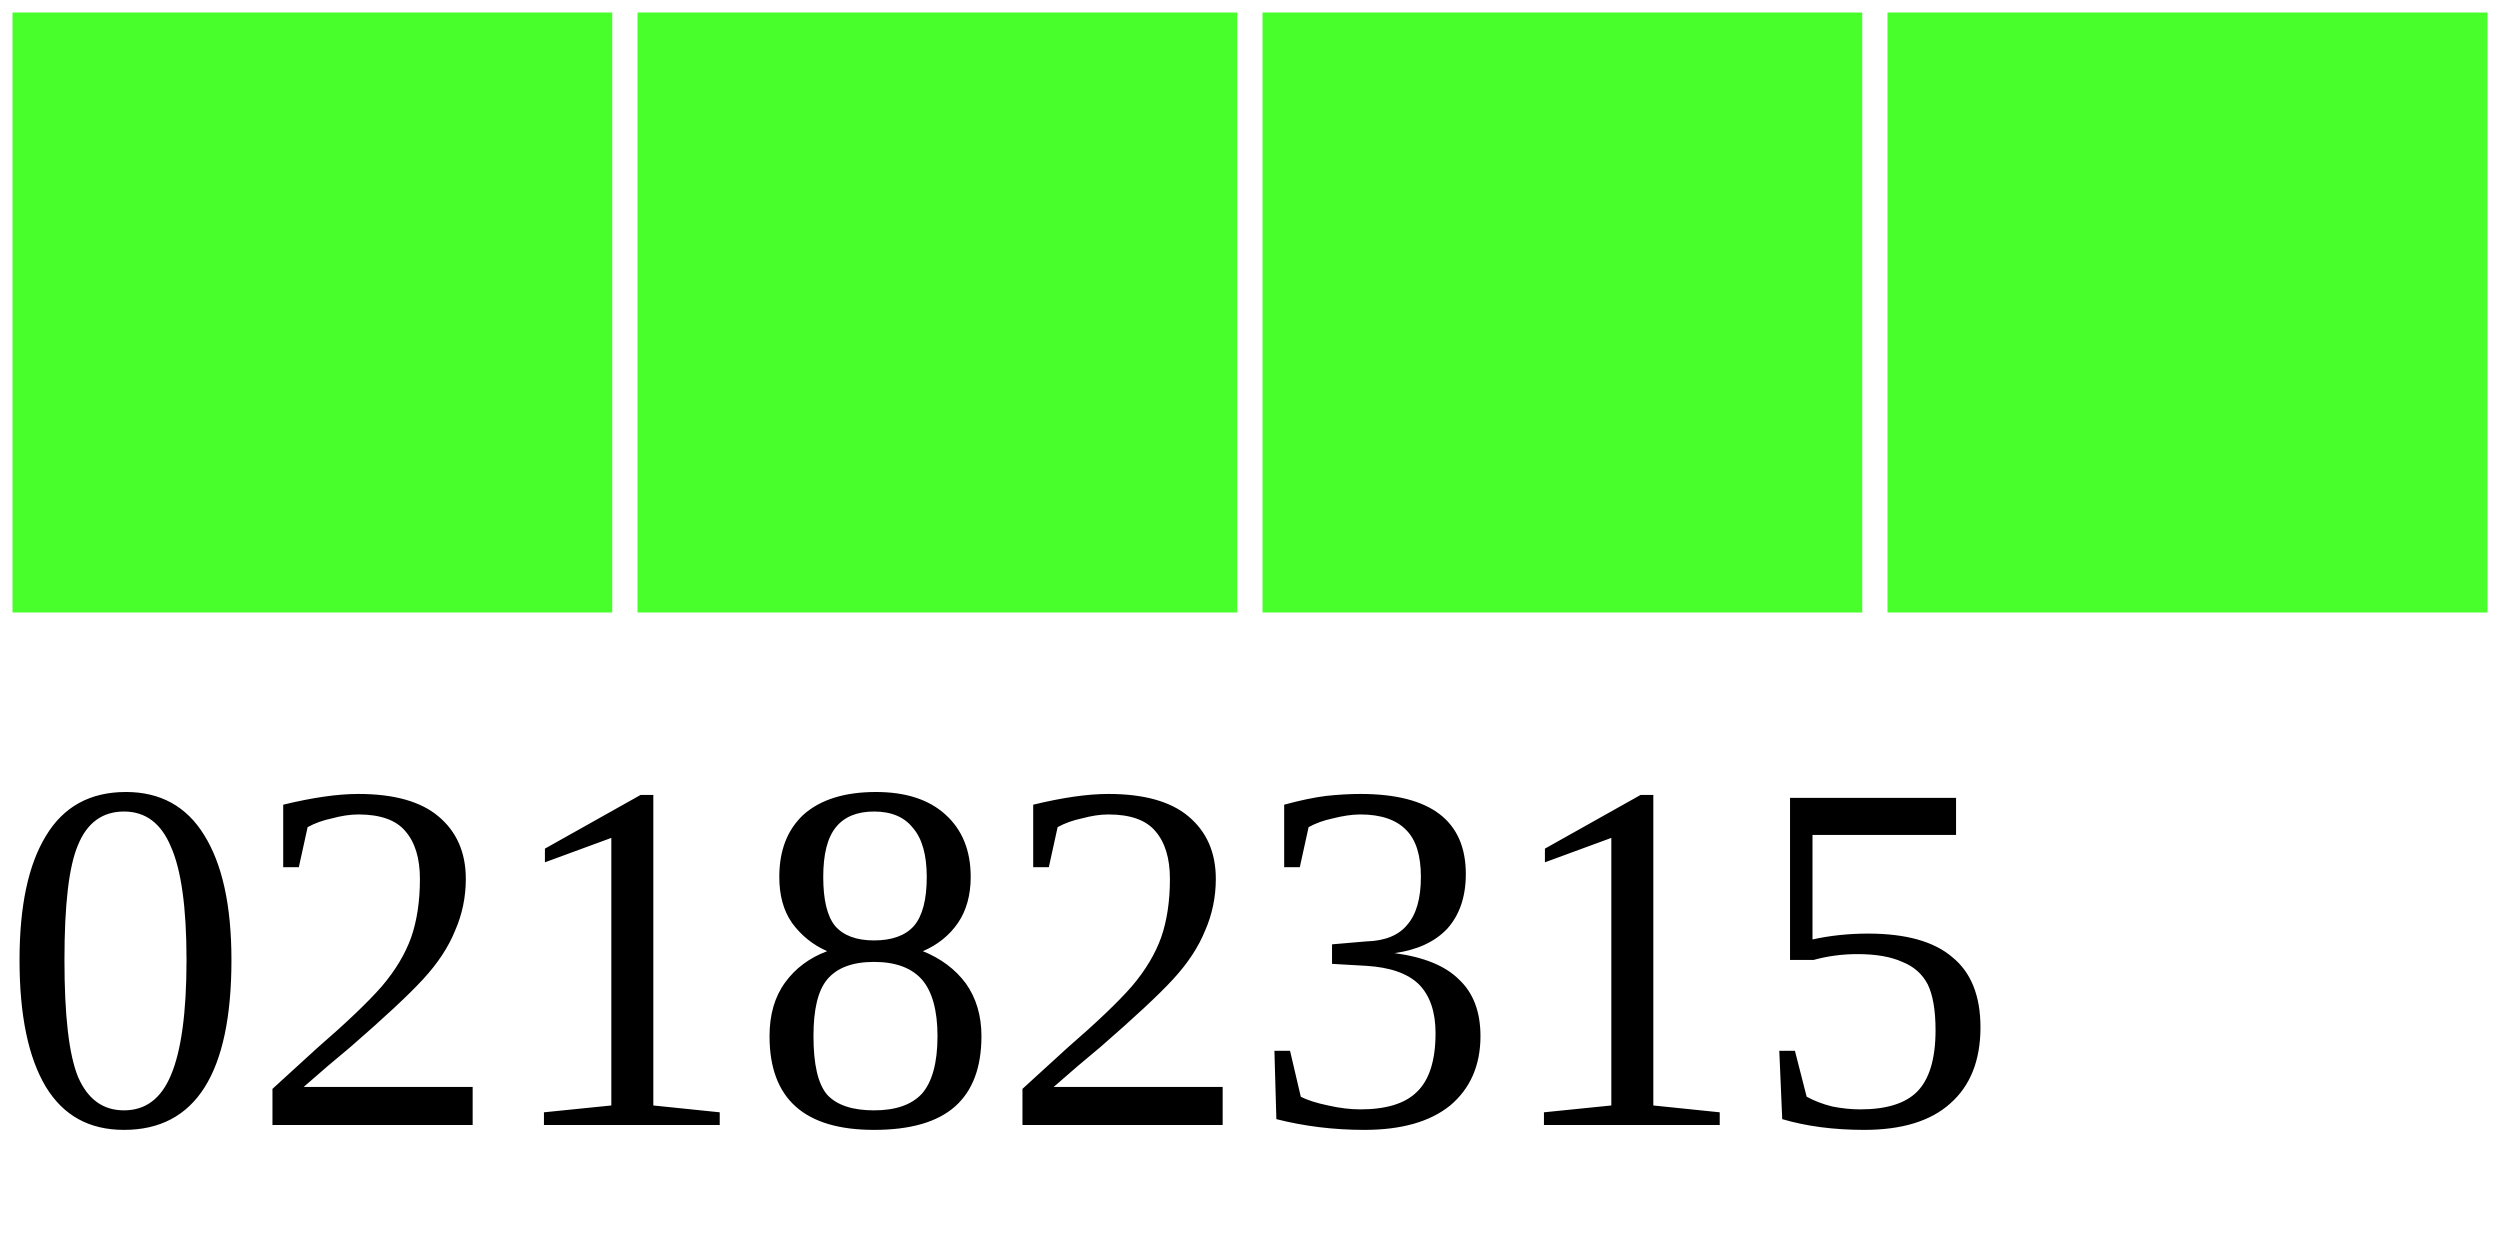
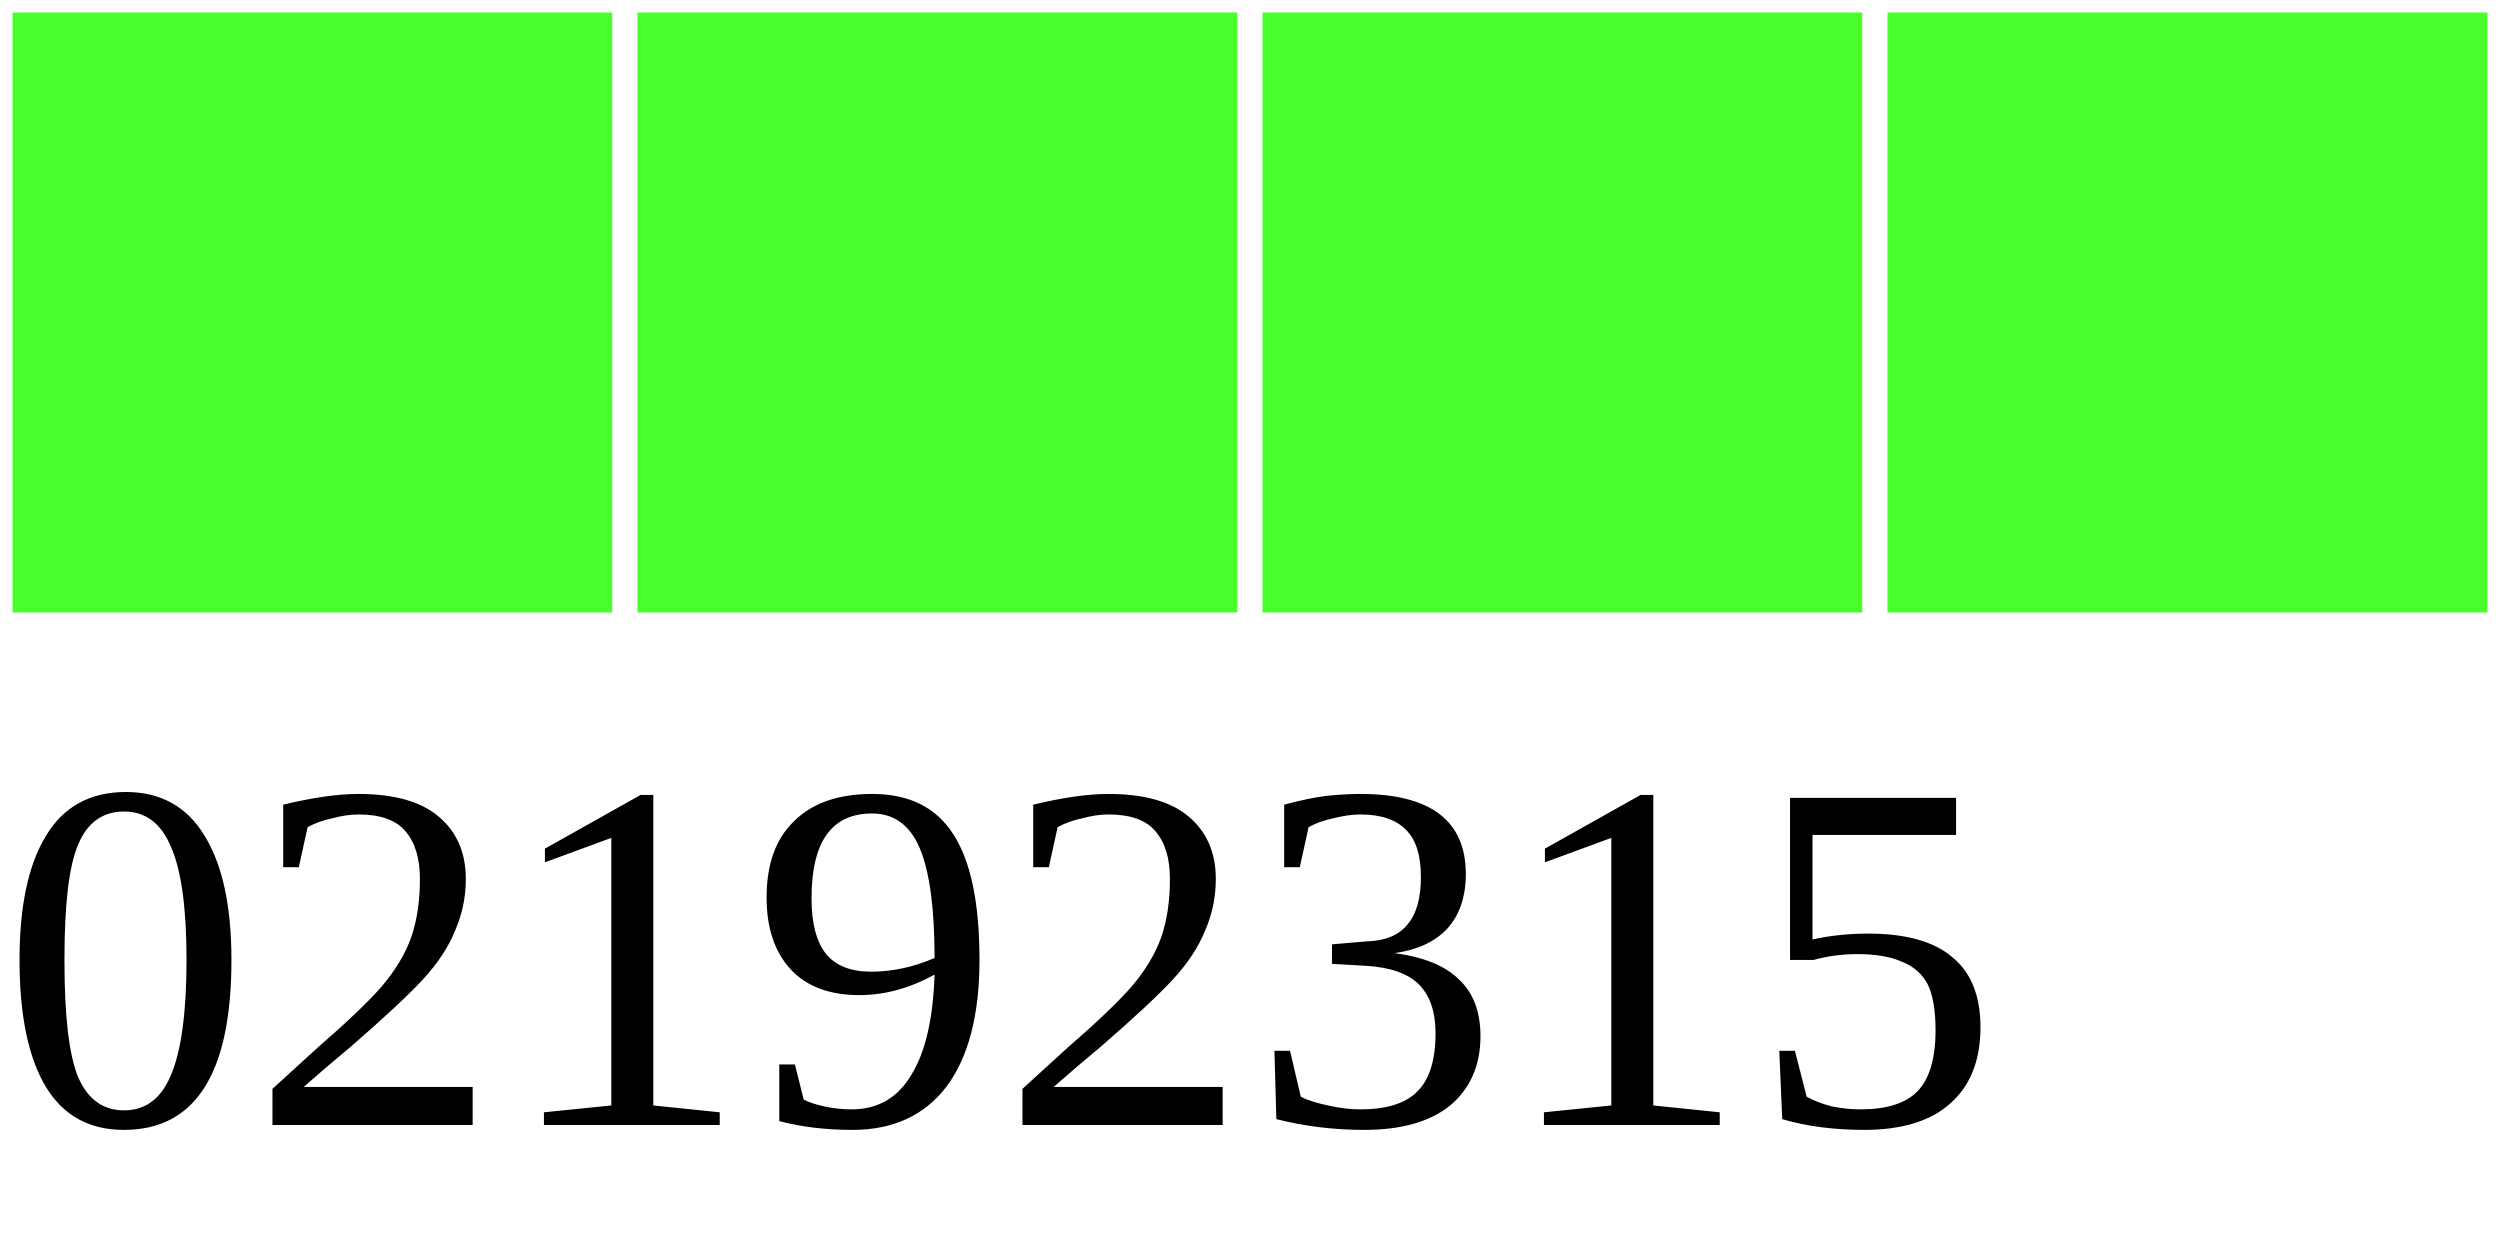
<svg xmlns="http://www.w3.org/2000/svg" width="40" height="20">
  <g>
    <rect width="10" height="10" style="fill:#48FF2C;stroke-width:0.4;stroke:rgb(255,255,255)" x="0" />
    <rect width="10" height="10" style="fill:#48FF2C;stroke-width:0.4;stroke:rgb(255,255,255)" x="10" />
    <rect width="10" height="10" style="fill:#48FF2C;stroke-width:0.4;stroke:rgb(255,255,255)" x="20" />
    <rect width="10" height="10" style="fill:#48FF2C;stroke-width:0.4;stroke:rgb(255,255,255)" x="30" />
-     <text x="0" y="18" fill="black" font-size="8">02182315</text>
+     <text x="0" y="18" fill="black" font-size="8">02192315</text>
  </g>
</svg>
